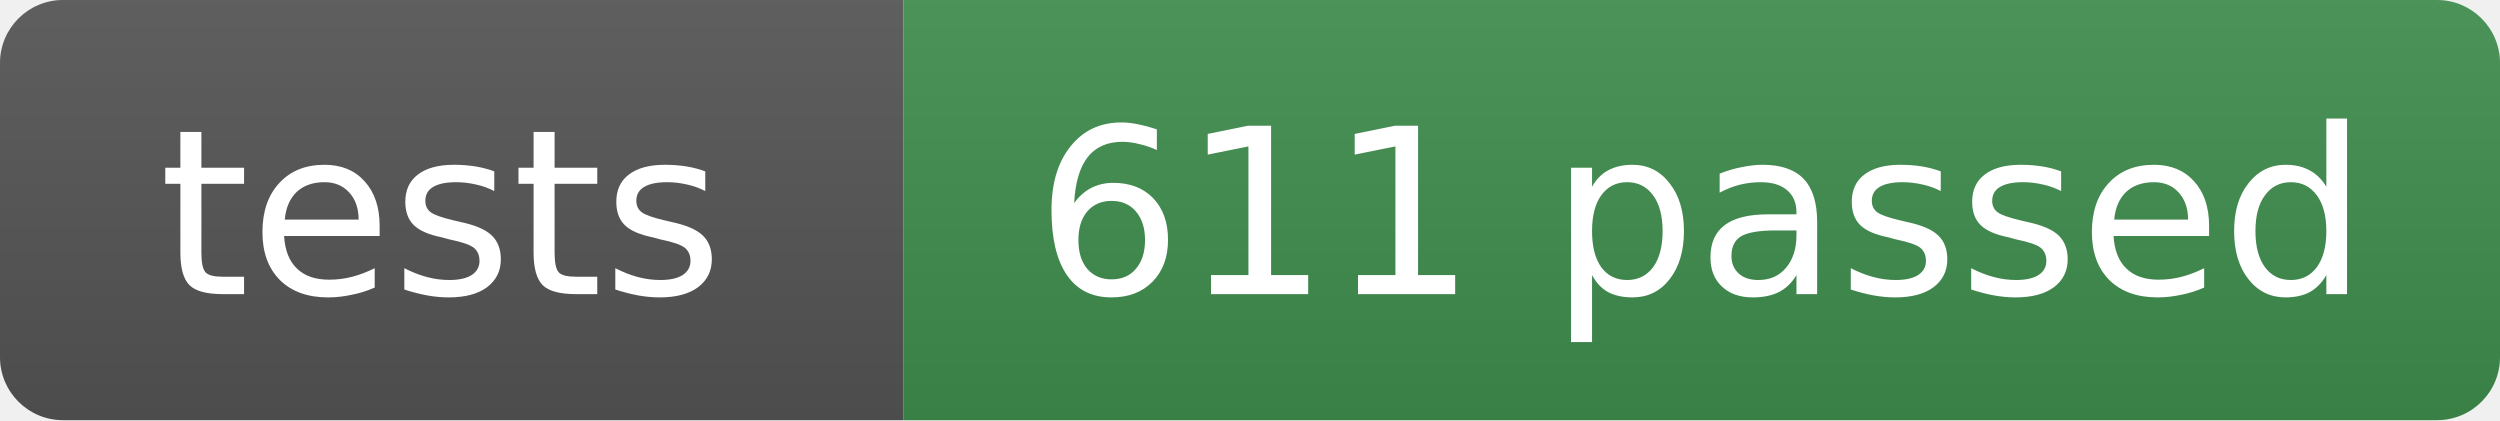
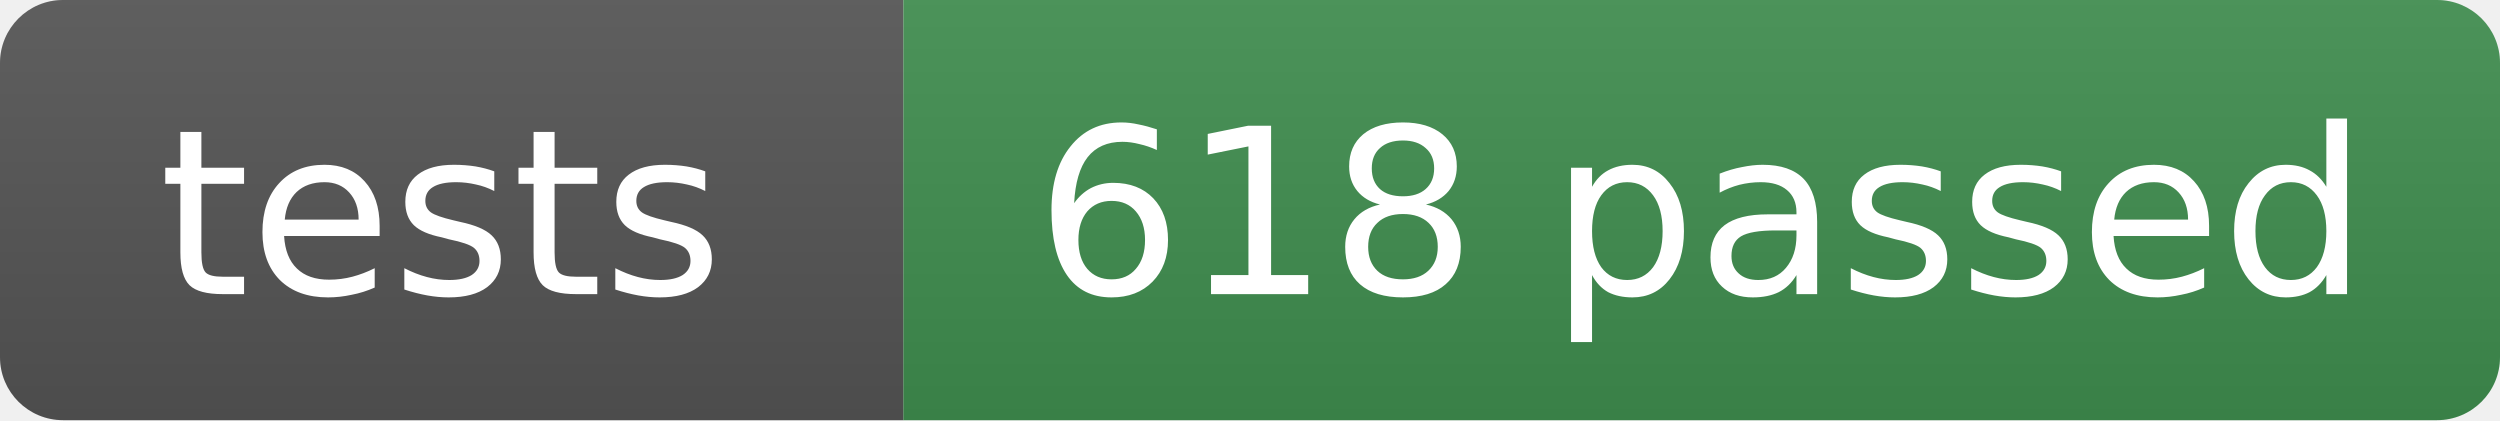
- <svg xmlns="http://www.w3.org/2000/svg" width="119" height="20" role="img" aria-label="tests: 611 passed">
+ <svg xmlns="http://www.w3.org/2000/svg" width="119" height="20" role="img" aria-label="tests: 618 passed">
  <linearGradient id="s" x2="0" y2="100%">
    <stop offset="0" stop-color="#bbb" stop-opacity=".1" />
    <stop offset="1" stop-opacity=".1" />
  </linearGradient>
  <clipPath id="r">
    <rect width="119" height="20" rx="3" fill="#fff" />
  </clipPath>
  <g clip-path="url(#r)">
    <rect width="43" height="20" fill="#555" />
    <rect x="43" width="76" height="20" fill="#3f8f4f" />
    <rect width="119" height="20" fill="url(#s)" />
  </g>
  <g fill="#fff" text-anchor="middle" font-family="Verdana,Geneva,DejaVu Sans,sans-serif" font-size="11">
    <text x="21" y="14">tests</text>
-     <text x="81" y="14">611 passed</text>
+     <text x="81" y="14">618 passed</text>
  </g>
</svg>
